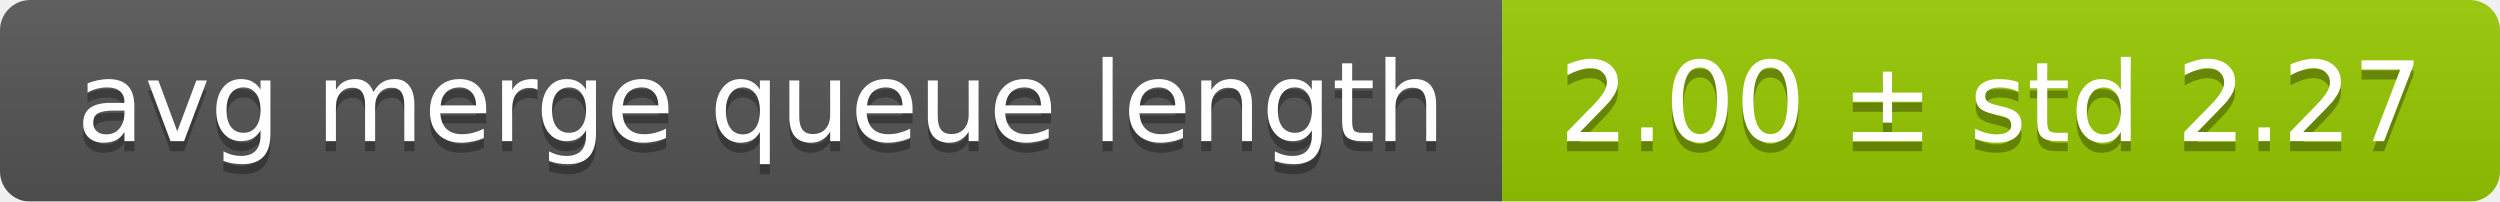
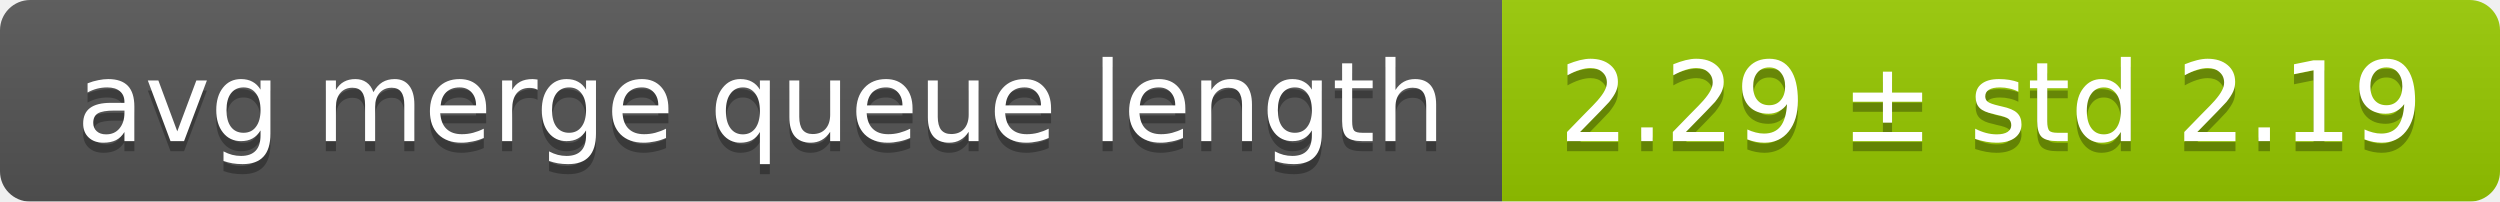
<svg xmlns="http://www.w3.org/2000/svg" width="248" height="20">
  <linearGradient id="smooth" x2="0" y2="100%">
    <stop offset="0" stop-color="#bbb" stop-opacity=".1" />
    <stop offset="1" stop-opacity=".1" />
  </linearGradient>
  <mask id="round">
    <rect width="248" height="20" rx="3" fill="#fff" />
  </mask>
  <g mask="url(#round)">
    <rect width="149" height="20" fill="#555" />
    <rect x="149" width="99" height="20" fill="#97ca00" />
    <rect width="248" height="20" fill="url(#smooth)" />
  </g>
  <g fill="#fff" text-anchor="middle" font-family="DejaVu Sans,Verdana,Geneva,sans-serif" font-size="11">
    <text x="75.5" y="15" fill="#010101" fill-opacity=".3">avg merge queue length</text>
    <text x="75.5" y="14">avg merge queue length</text>
-     <text x="197.5" y="15" fill="#010101" fill-opacity=".3">2.00 ± std 2.27</text>
-     <text x="197.5" y="14">2.00 ± std 2.27</text>
+     <text x="197.5" y="15" fill="#010101" fill-opacity=".3">2.29 ± std 2.19</text>
+     <text x="197.5" y="14">2.29 ± std 2.19</text>
  </g>
</svg>
